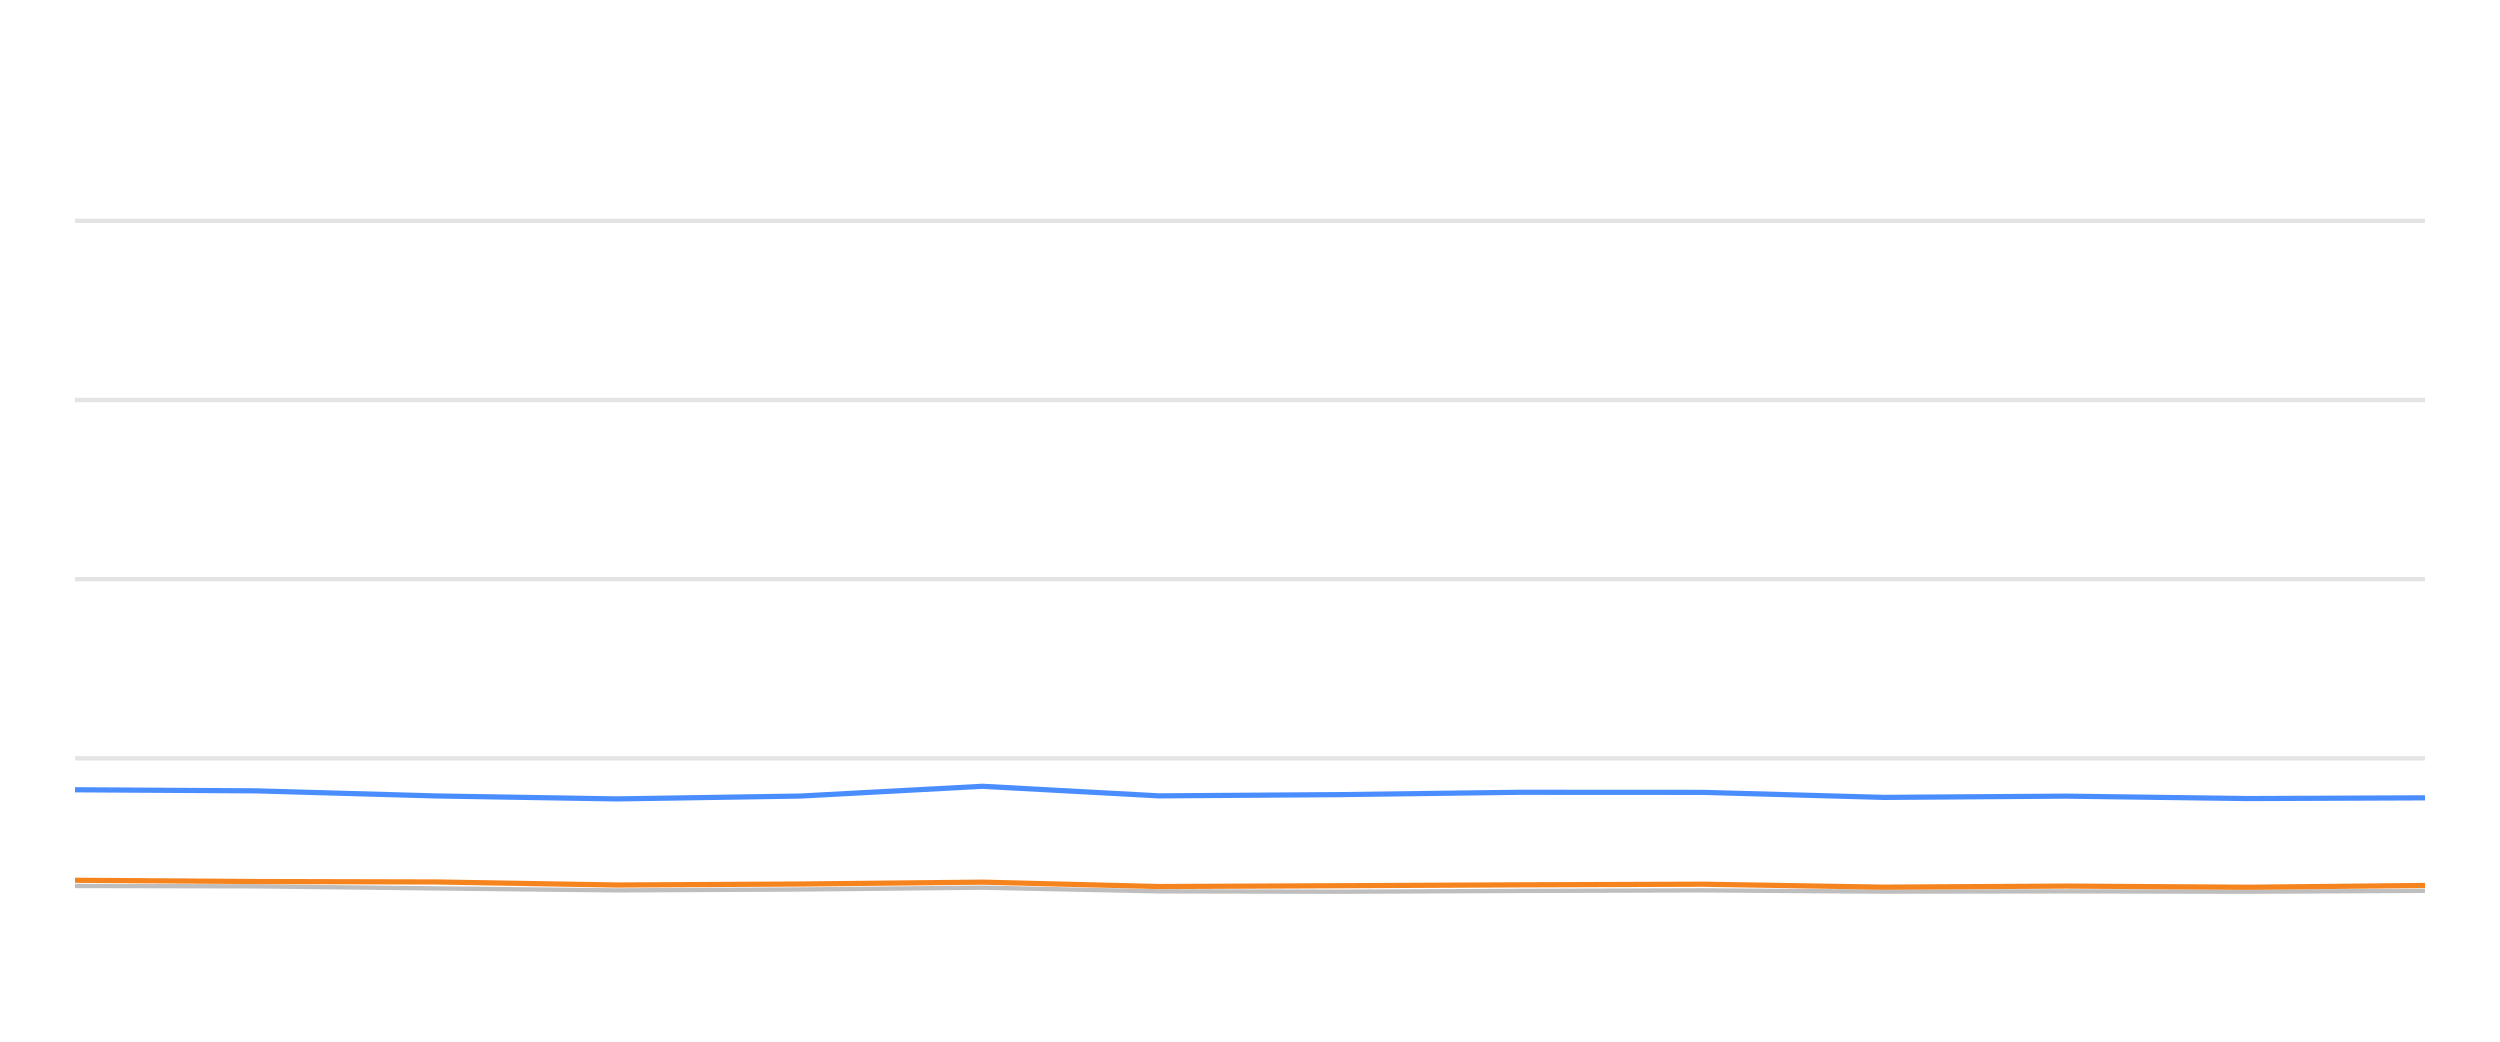
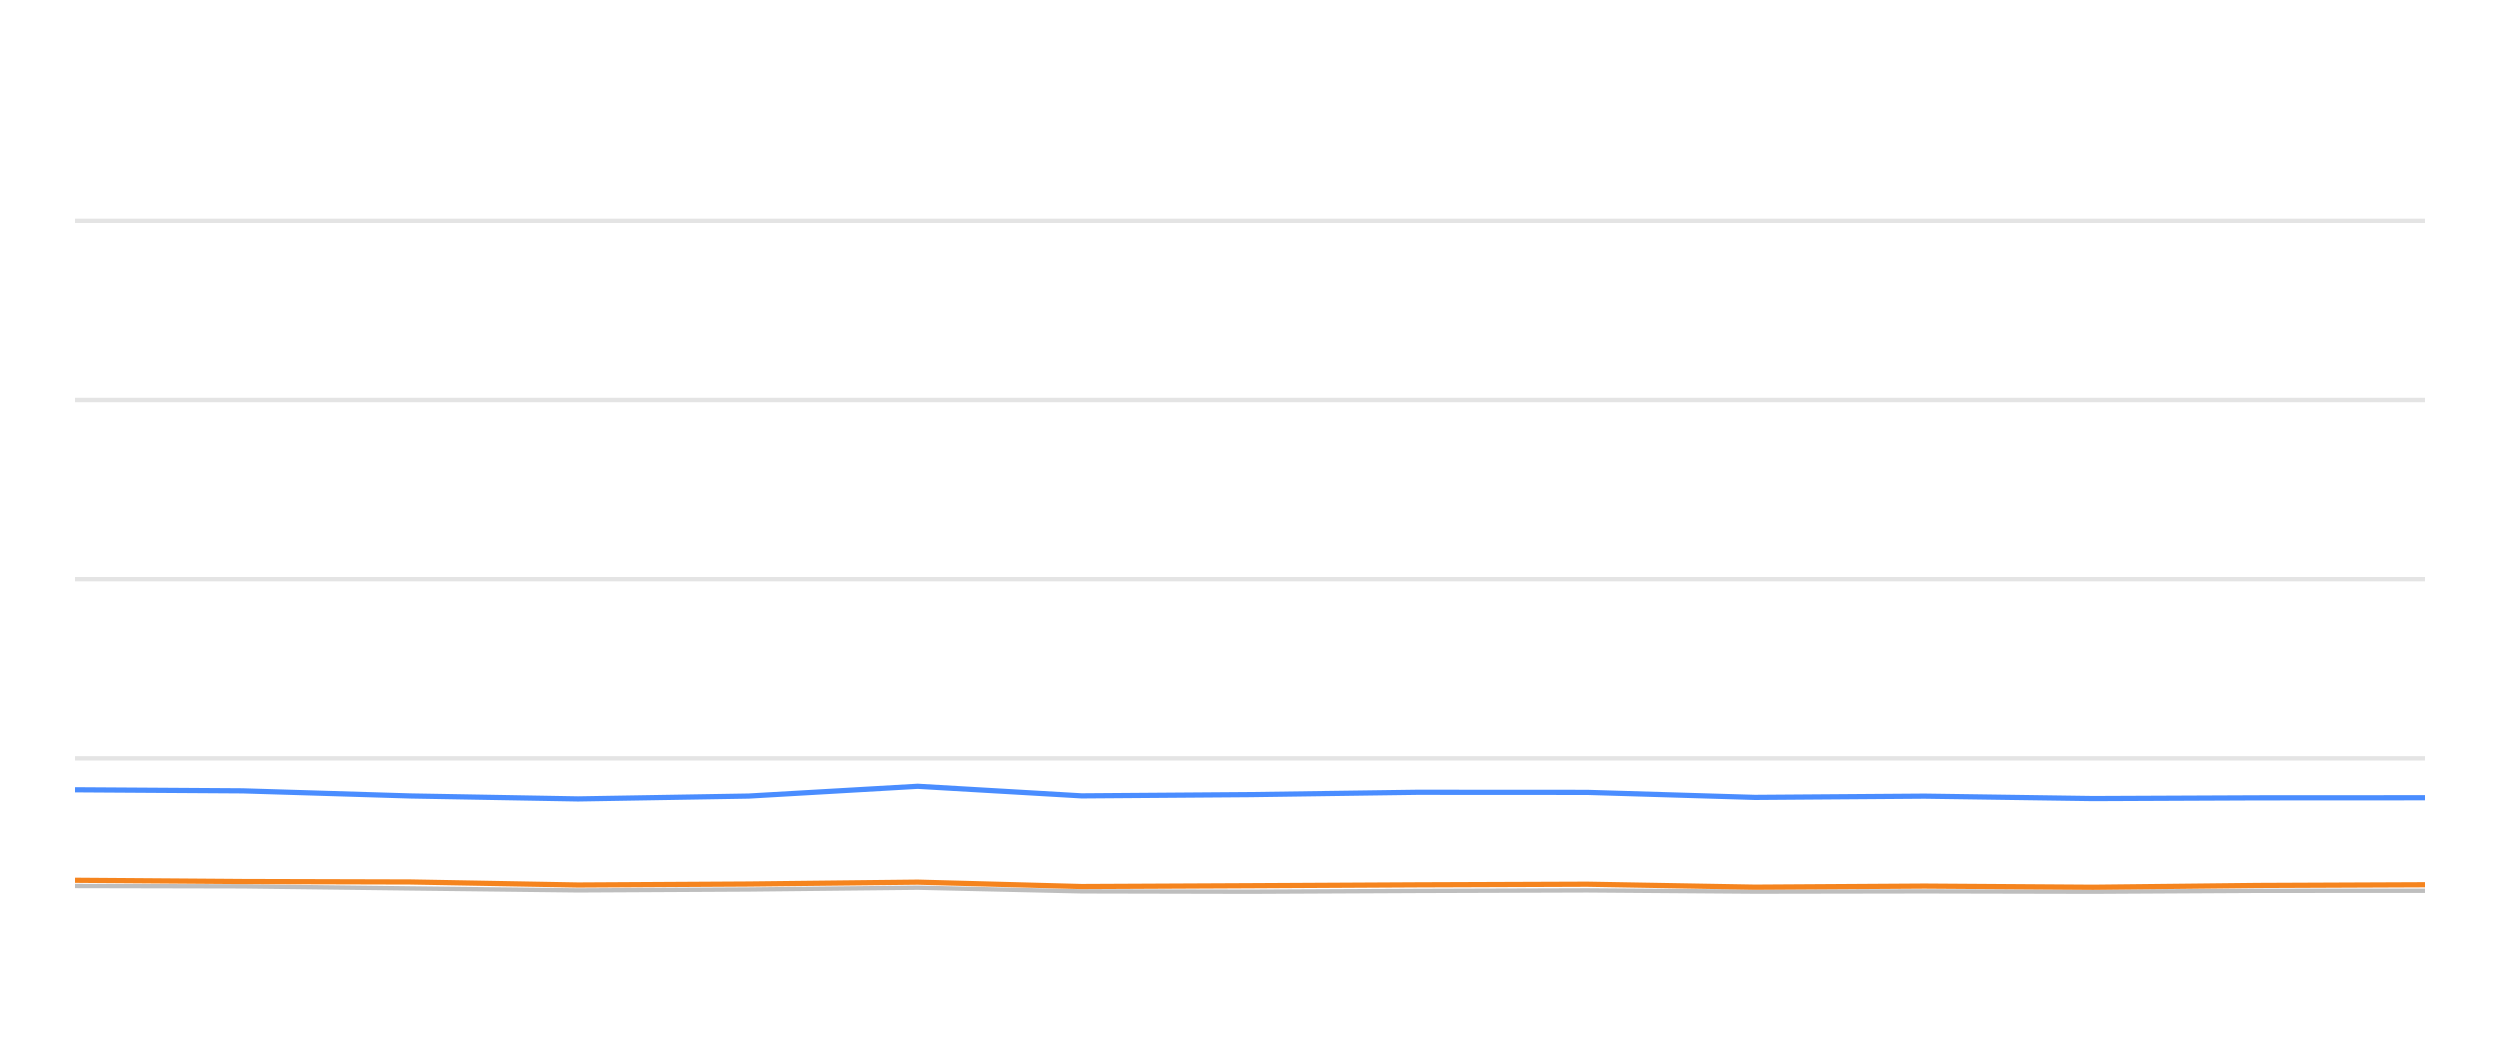
<svg xmlns="http://www.w3.org/2000/svg" width="288pt" height="120pt" viewBox="0 0 288 120" version="1.1">
  <defs>
    <style type="text/css">*{stroke-linejoin: round; stroke-linecap: butt}</style>
  </defs>
  <g id="figure_1">
    <g id="patch_1">
      <path d="M 0 120  L 288 120  L 288 0  L 0 0  L 0 120  z " style="fill: none; opacity: 0" />
    </g>
    <g id="axes_1">
      <g id="patch_2">
        <path d="M 8.64 108  L 279.36 108  L 279.36 4.8  L 8.64 4.8  L 8.64 108  z " style="fill: none" />
      </g>
      <g id="matplotlib.axis_1" />
      <g id="matplotlib.axis_2" />
      <g id="line2d_1">
-         <path d="M 8.64 87.36  L 279.36 87.36  " clip-path="url(#pf6b5a4b0bf)" style="fill: none; stroke: #b2b2b2; stroke-opacity: 0.35; stroke-width: 0.5; stroke-linecap: square" />
+         <path d="M 8.64 87.36  L 279.36 87.36  " clip-path="url(#pbc3452737f)" style="fill: none; stroke: #b2b2b2; stroke-opacity: 0.35; stroke-width: 0.5; stroke-linecap: square" />
      </g>
      <g id="line2d_2">
-         <path d="M 8.64 66.72  L 279.36 66.72  " clip-path="url(#pf6b5a4b0bf)" style="fill: none; stroke: #b2b2b2; stroke-opacity: 0.35; stroke-width: 0.5; stroke-linecap: square" />
+         <path d="M 8.64 66.72  L 279.36 66.72  " clip-path="url(#pbc3452737f)" style="fill: none; stroke: #b2b2b2; stroke-opacity: 0.35; stroke-width: 0.5; stroke-linecap: square" />
      </g>
      <g id="line2d_3">
-         <path d="M 8.64 46.08  L 279.36 46.08  " clip-path="url(#pf6b5a4b0bf)" style="fill: none; stroke: #b2b2b2; stroke-opacity: 0.35; stroke-width: 0.5; stroke-linecap: square" />
+         <path d="M 8.64 46.08  L 279.36 46.08  " clip-path="url(#pbc3452737f)" style="fill: none; stroke: #b2b2b2; stroke-opacity: 0.35; stroke-width: 0.5; stroke-linecap: square" />
      </g>
      <g id="line2d_4">
-         <path d="M 8.64 25.44  L 279.36 25.44  " clip-path="url(#pf6b5a4b0bf)" style="fill: none; stroke: #b2b2b2; stroke-opacity: 0.35; stroke-width: 0.5; stroke-linecap: square" />
+         <path d="M 8.64 25.44  L 279.36 25.44  " clip-path="url(#pbc3452737f)" style="fill: none; stroke: #b2b2b2; stroke-opacity: 0.35; stroke-width: 0.5; stroke-linecap: square" />
      </g>
      <g id="line2d_5">
-         <path d="M 8.64 102.066  L 29.44 102.107  L 50.263 102.345  L 71.041 102.572  L 92.214 102.468  L 113.169 102.262  L 133.5 102.685  L 154.386 102.726  L 175.072 102.634  L 196.196 102.572  L 217.02 102.716  L 238.026 102.685  L 258.956 102.726  L 279.36 102.623  " clip-path="url(#pf6b5a4b0bf)" style="fill: none; stroke: #bebebe; stroke-width: 0.5; stroke-linecap: round" />
+         <path d="M 8.64 102.066  L 27.959 102.107  L 47.298 102.345  L 66.596 102.572  L 86.262 102.468  L 105.723 102.262  L 124.606 102.685  L 144.005 102.726  L 163.218 102.634  L 182.837 102.572  L 202.177 102.716  L 221.687 102.685  L 241.127 102.726  L 260.077 102.623  L 279.36 102.613  " clip-path="url(#pbc3452737f)" style="fill: none; stroke: #bebebe; stroke-width: 0.5; stroke-linecap: round" />
      </g>
      <g id="line2d_6">
-         <path d="M 8.64 90.982  L 29.44 91.106  L 50.263 91.694  L 71.041 92.035  L 92.214 91.705  L 113.169 90.58  L 133.5 91.684  L 154.386 91.54  L 175.072 91.271  L 196.196 91.282  L 217.02 91.86  L 238.026 91.715  L 258.956 91.994  L 279.36 91.911  " clip-path="url(#pf6b5a4b0bf)" style="fill: none; stroke: #4a8dff; stroke-width: 0.6" />
+         <path d="M 8.64 90.982  L 27.959 91.106  L 47.298 91.694  L 66.596 92.035  L 86.262 91.705  L 105.723 90.58  L 124.606 91.684  L 144.005 91.54  L 163.218 91.271  L 182.837 91.282  L 202.177 91.86  L 221.687 91.715  L 241.127 91.994  L 260.077 91.911  L 279.36 91.901  " clip-path="url(#pbc3452737f)" style="fill: none; stroke: #4a8dff; stroke-width: 0.6" />
      </g>
      <g id="line2d_7">
-         <path d="M 8.64 101.406  L 29.44 101.55  L 50.263 101.602  L 71.041 101.952  L 92.214 101.839  L 113.169 101.622  L 133.5 102.128  L 154.386 102.035  L 175.072 101.932  L 196.196 101.86  L 217.02 102.2  L 238.026 102.076  L 258.956 102.21  L 279.36 102.004  " clip-path="url(#pf6b5a4b0bf)" style="fill: none; stroke: #f5841e; stroke-width: 0.6" />
+         <path d="M 8.64 101.406  L 27.959 101.55  L 47.298 101.602  L 66.596 101.952  L 86.262 101.839  L 105.723 101.622  L 124.606 102.128  L 144.005 102.035  L 163.218 101.932  L 182.837 101.86  L 202.177 102.2  L 221.687 102.076  L 241.127 102.21  L 260.077 102.004  L 279.36 101.922  " clip-path="url(#pbc3452737f)" style="fill: none; stroke: #f5841e; stroke-width: 0.6" />
      </g>
    </g>
  </g>
  <defs>
-     <clipPath id="pf6b5a4b0bf">
+     <clipPath id="pbc3452737f">
      <rect x="8.64" y="4.8" width="270.72" height="103.2" />
    </clipPath>
  </defs>
</svg>
